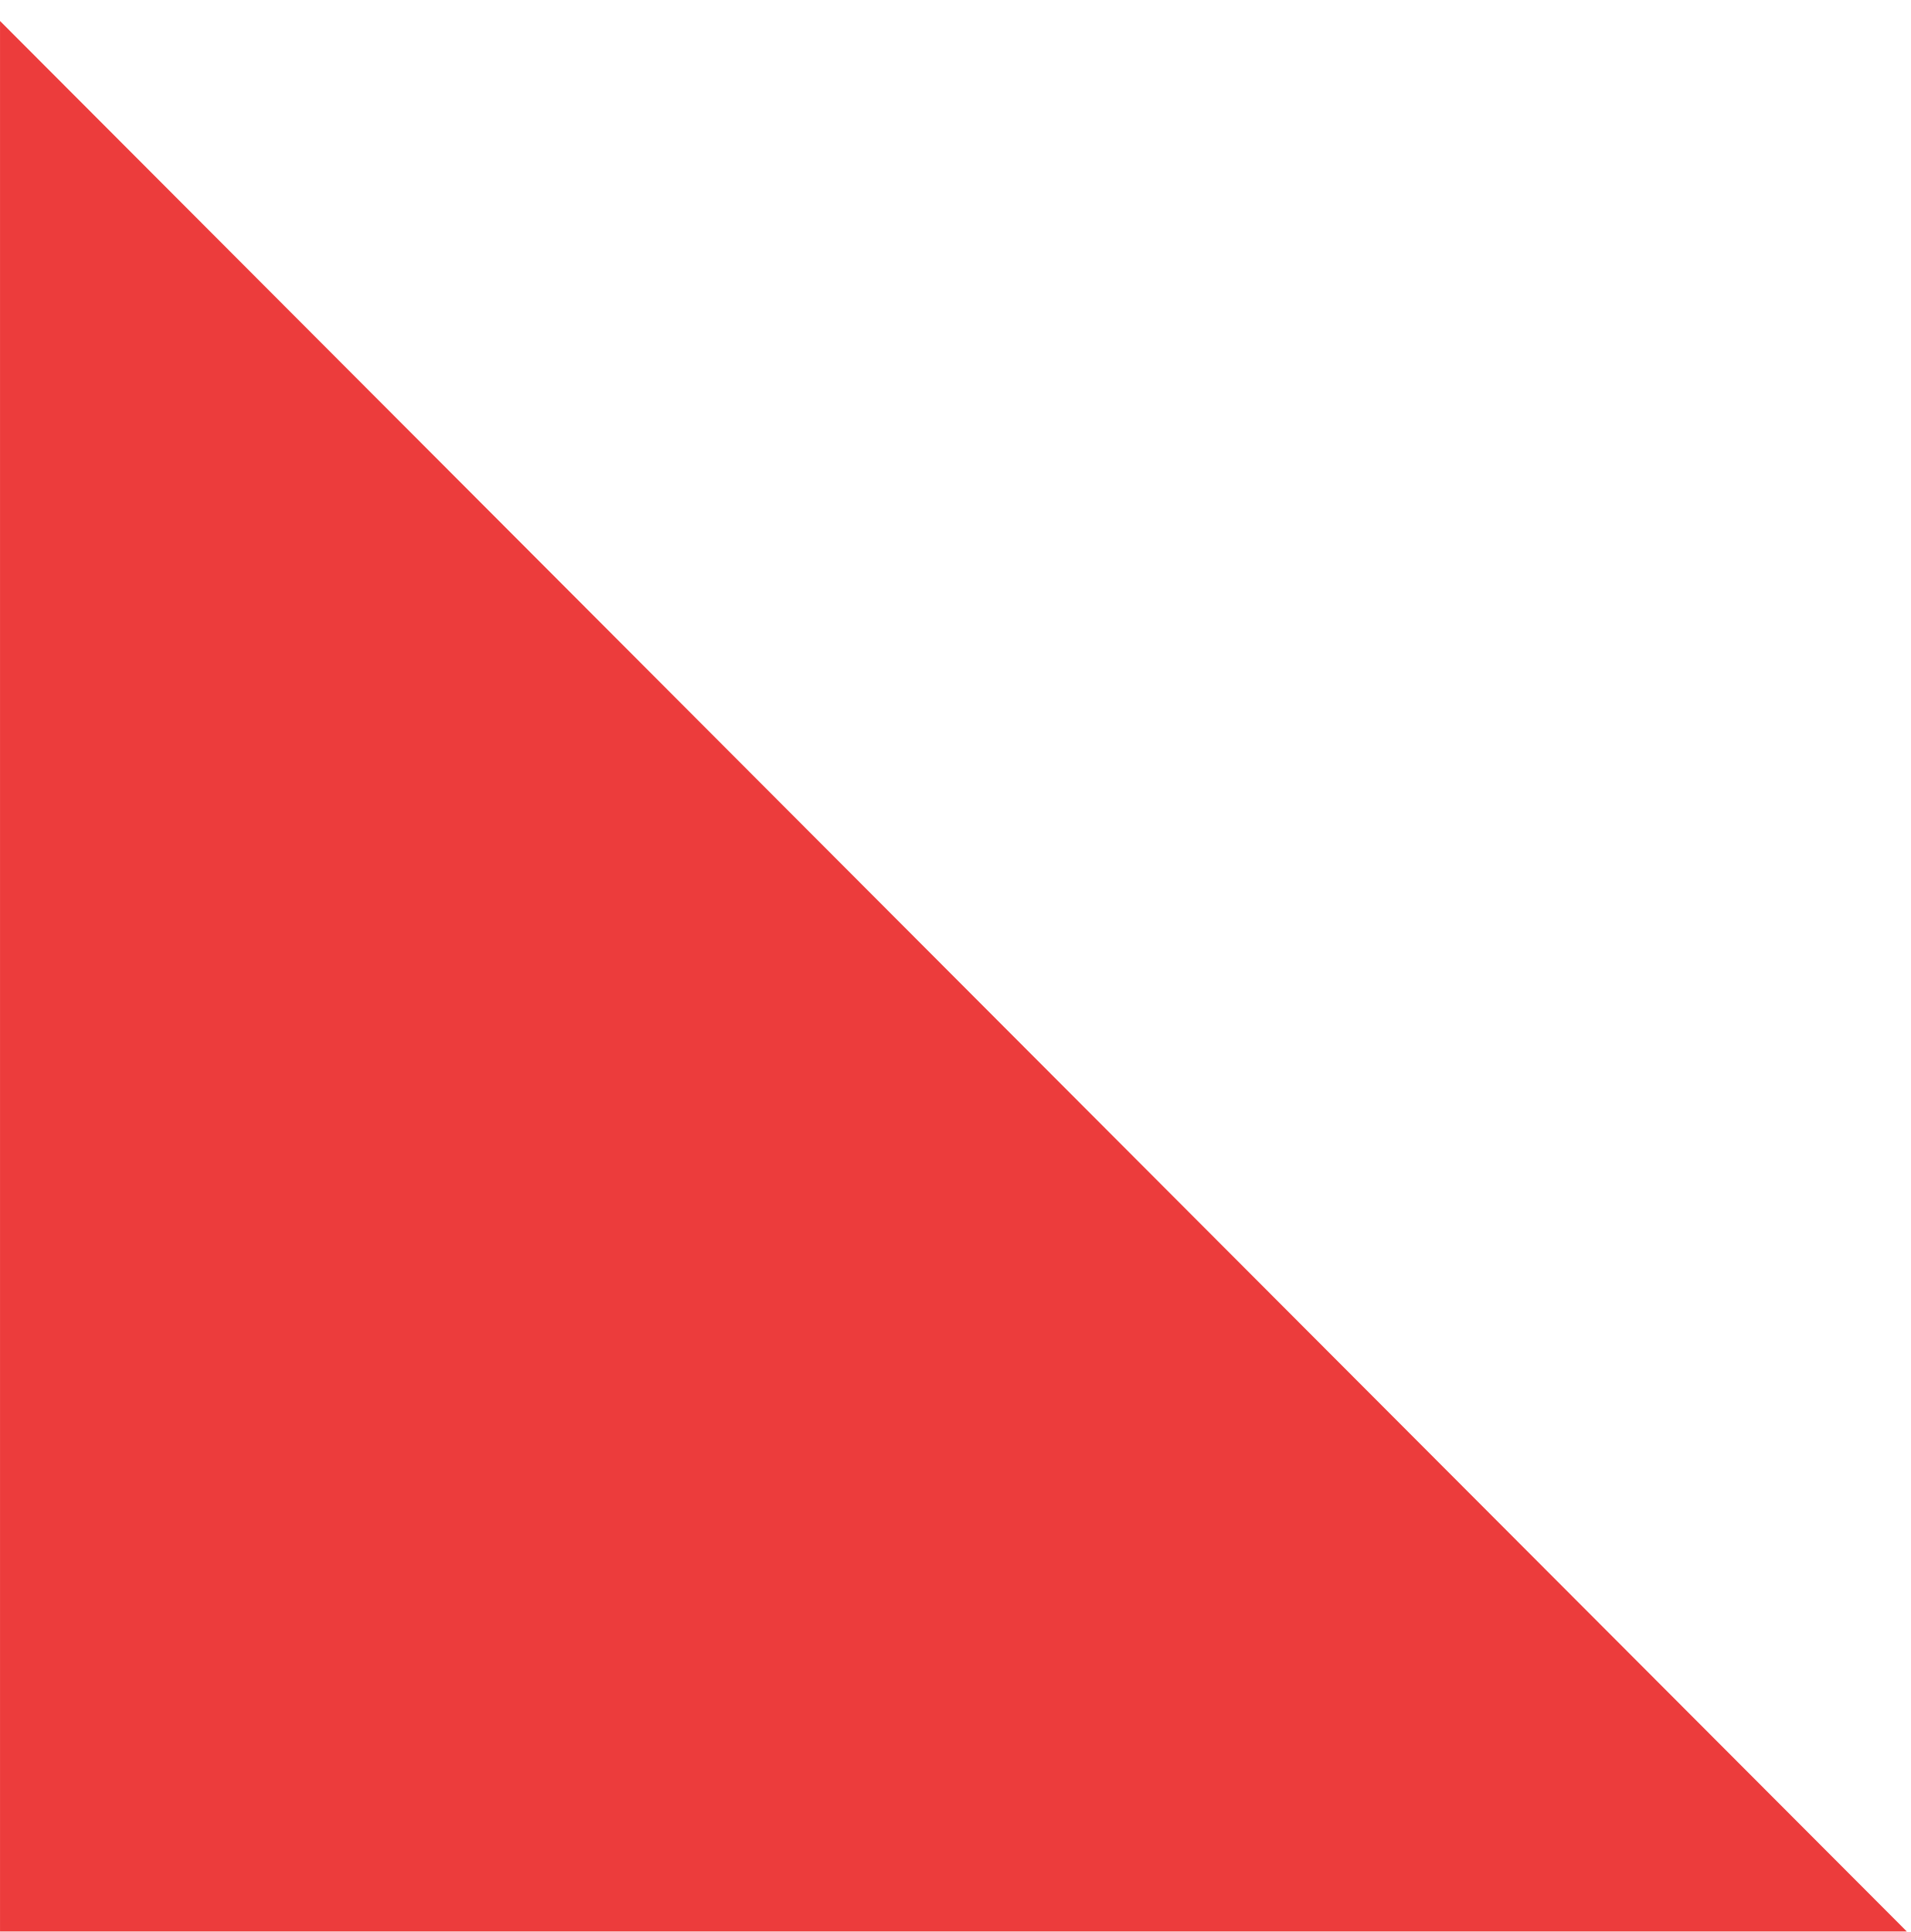
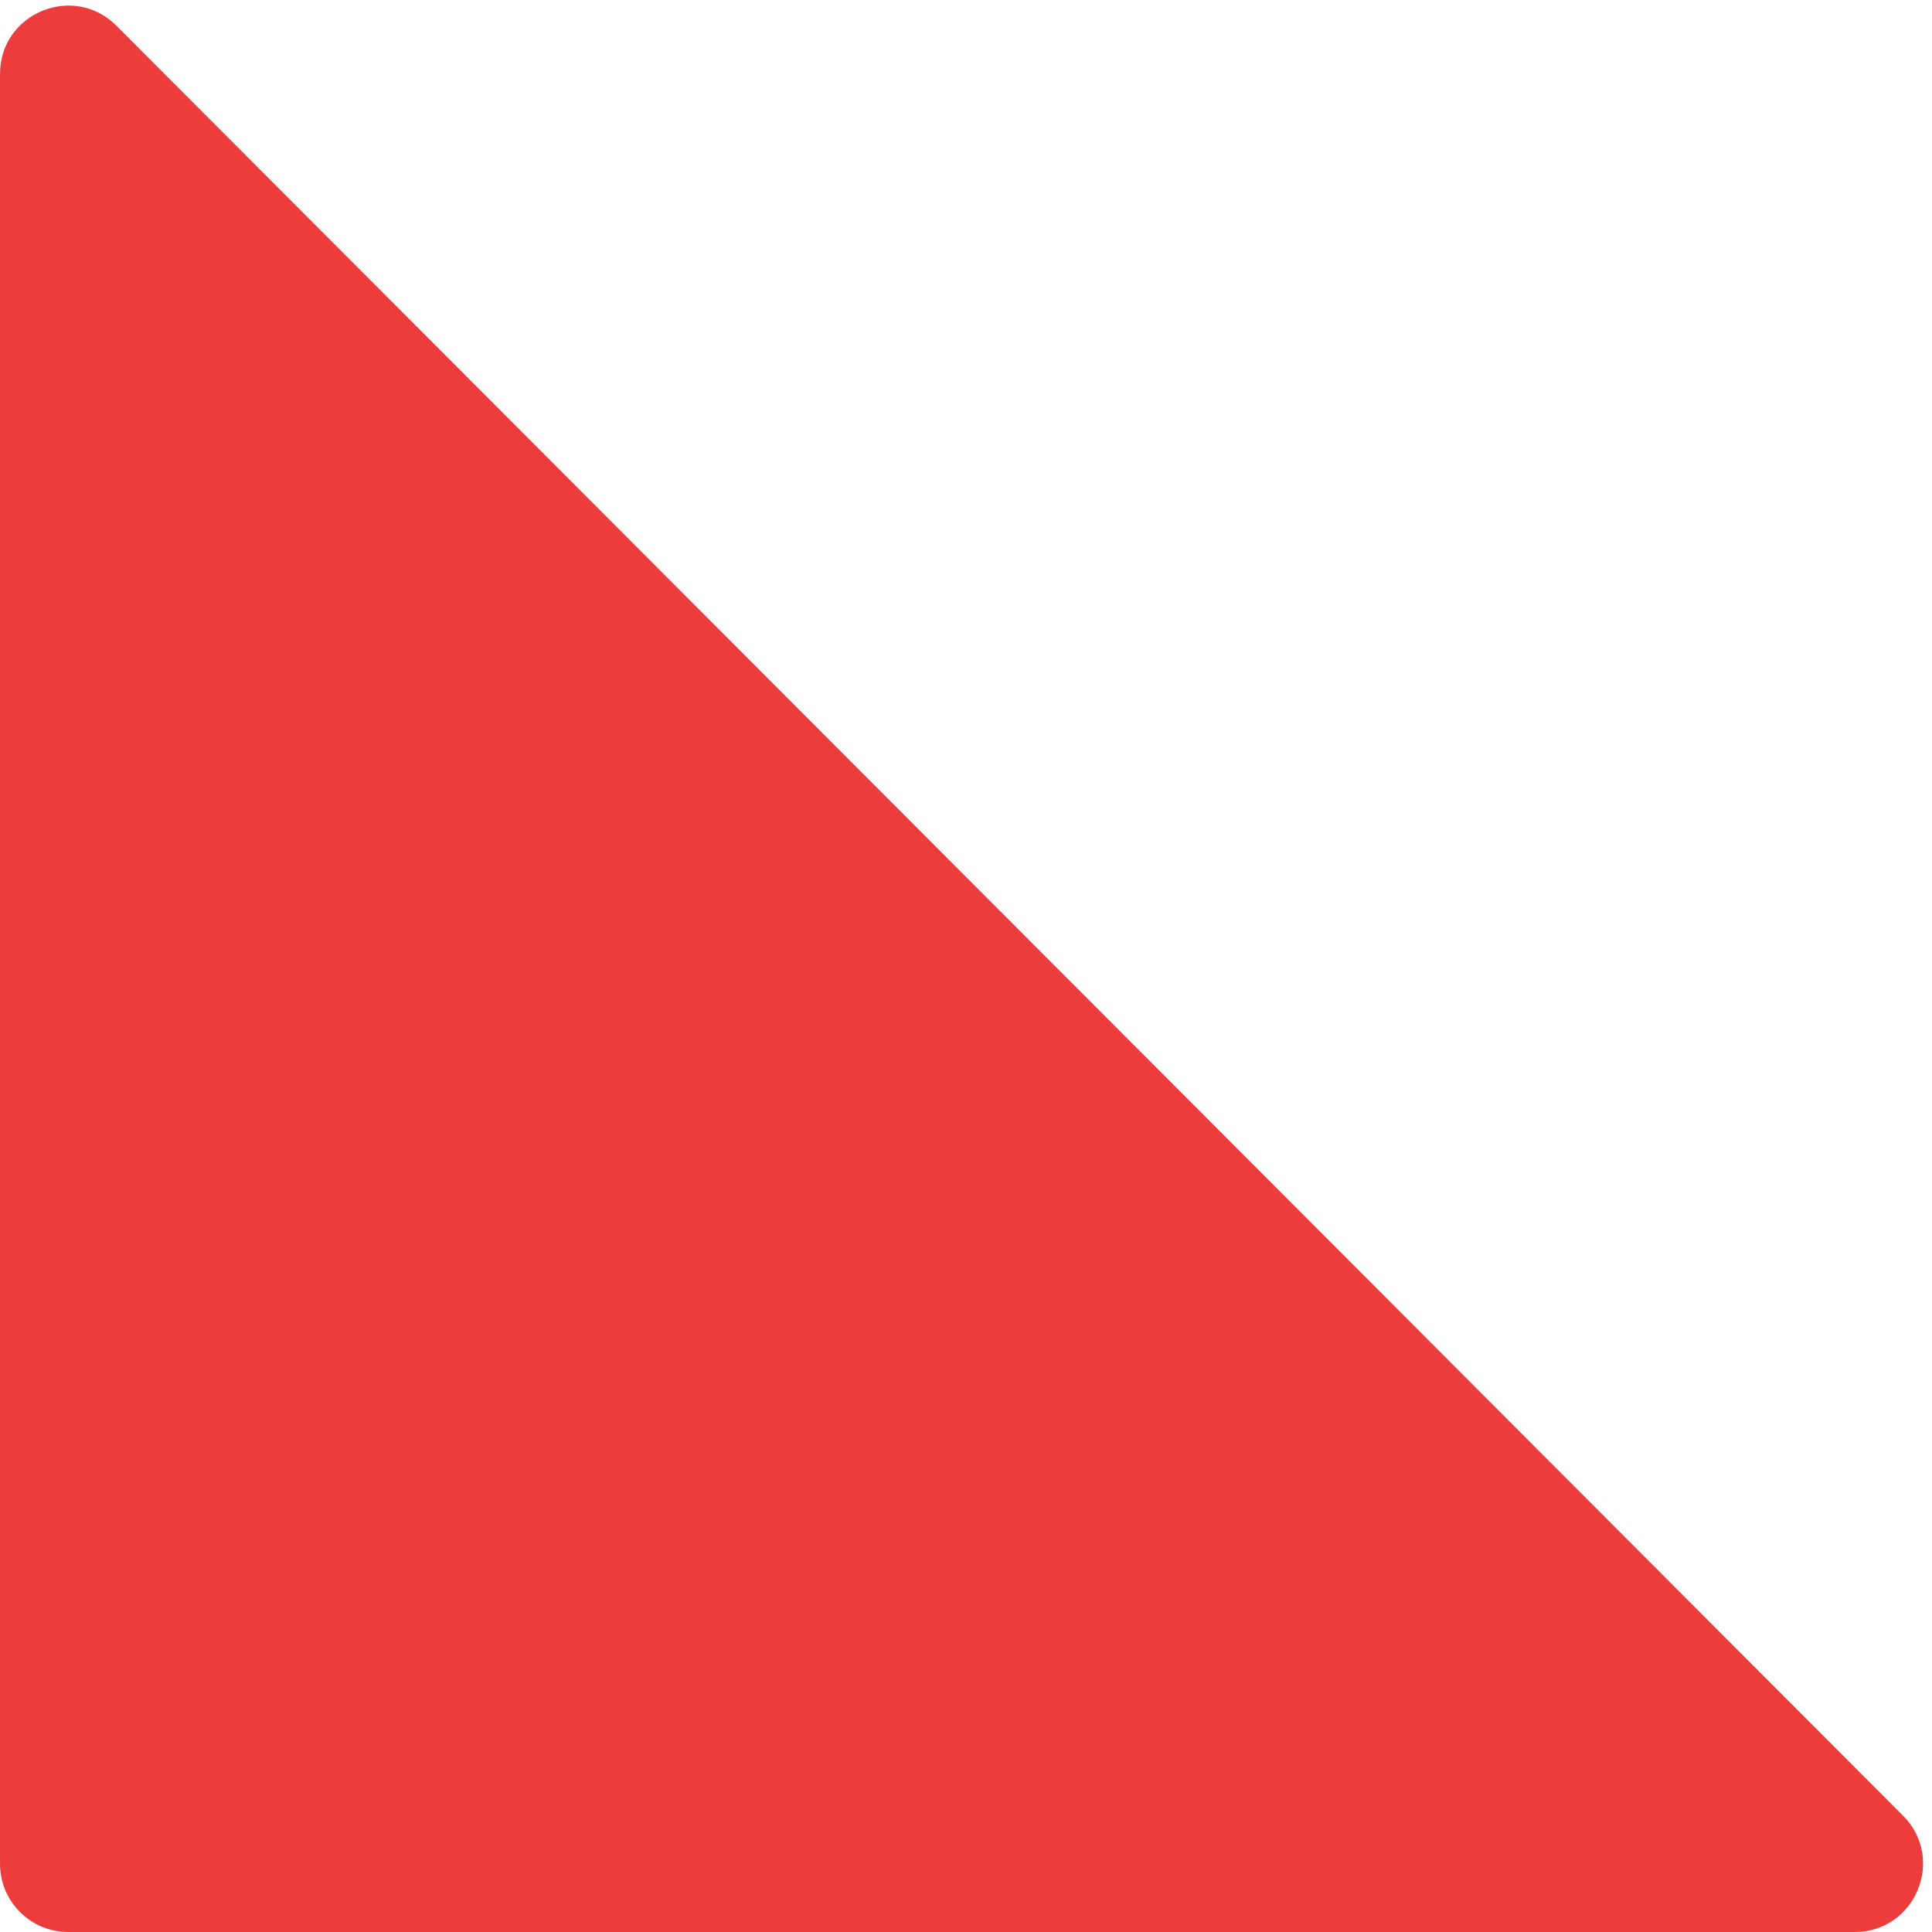
- <svg xmlns="http://www.w3.org/2000/svg" width="89" height="90" viewBox="0 0 89 90" fill="none">
-   <path d="M0.001 0.977L88.834 89.977L0.001 89.977L0.001 0.977Z" fill="#EC3C3C" />
+ <svg xmlns="http://www.w3.org/2000/svg" width="85" height="85" viewBox="0 0 85 85" fill="none">
+   <path d="M5.124 1.133L83.724 79.881C85.611 81.771 84.272 85 81.601 85L3.001 85C1.344 85 0.001 83.657 0.001 82L0.001 3.252C0.001 0.578 3.235 -0.76 5.124 1.133Z" fill="#EC3C3C" />
</svg>
